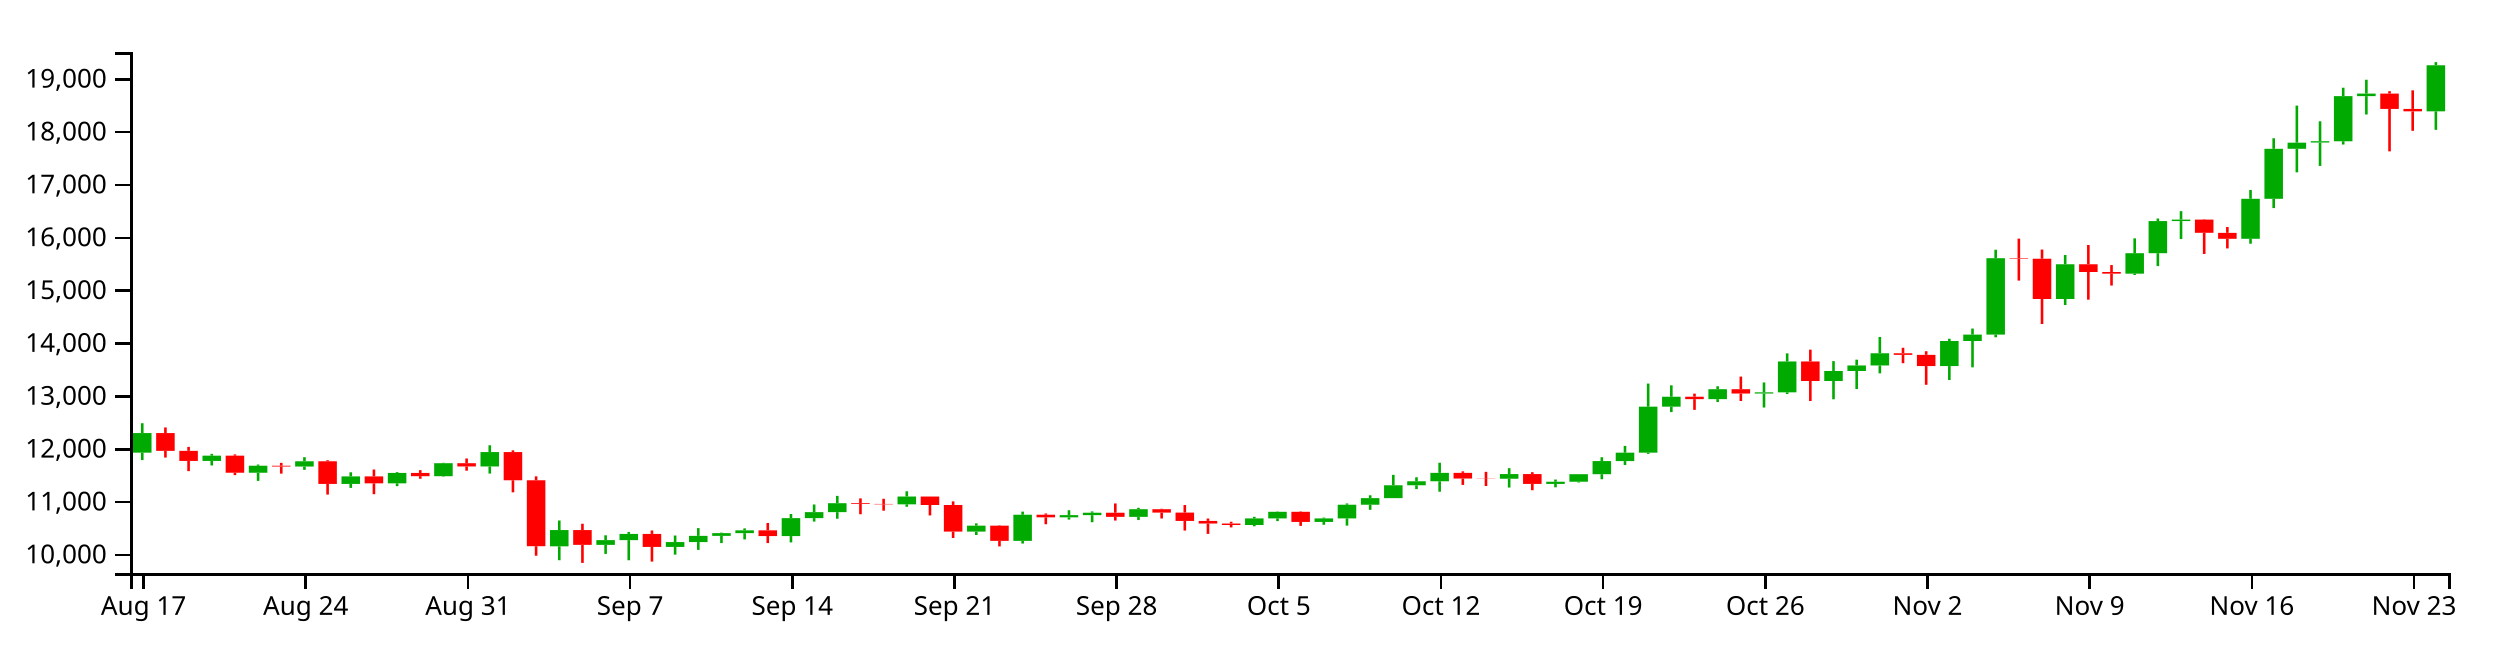
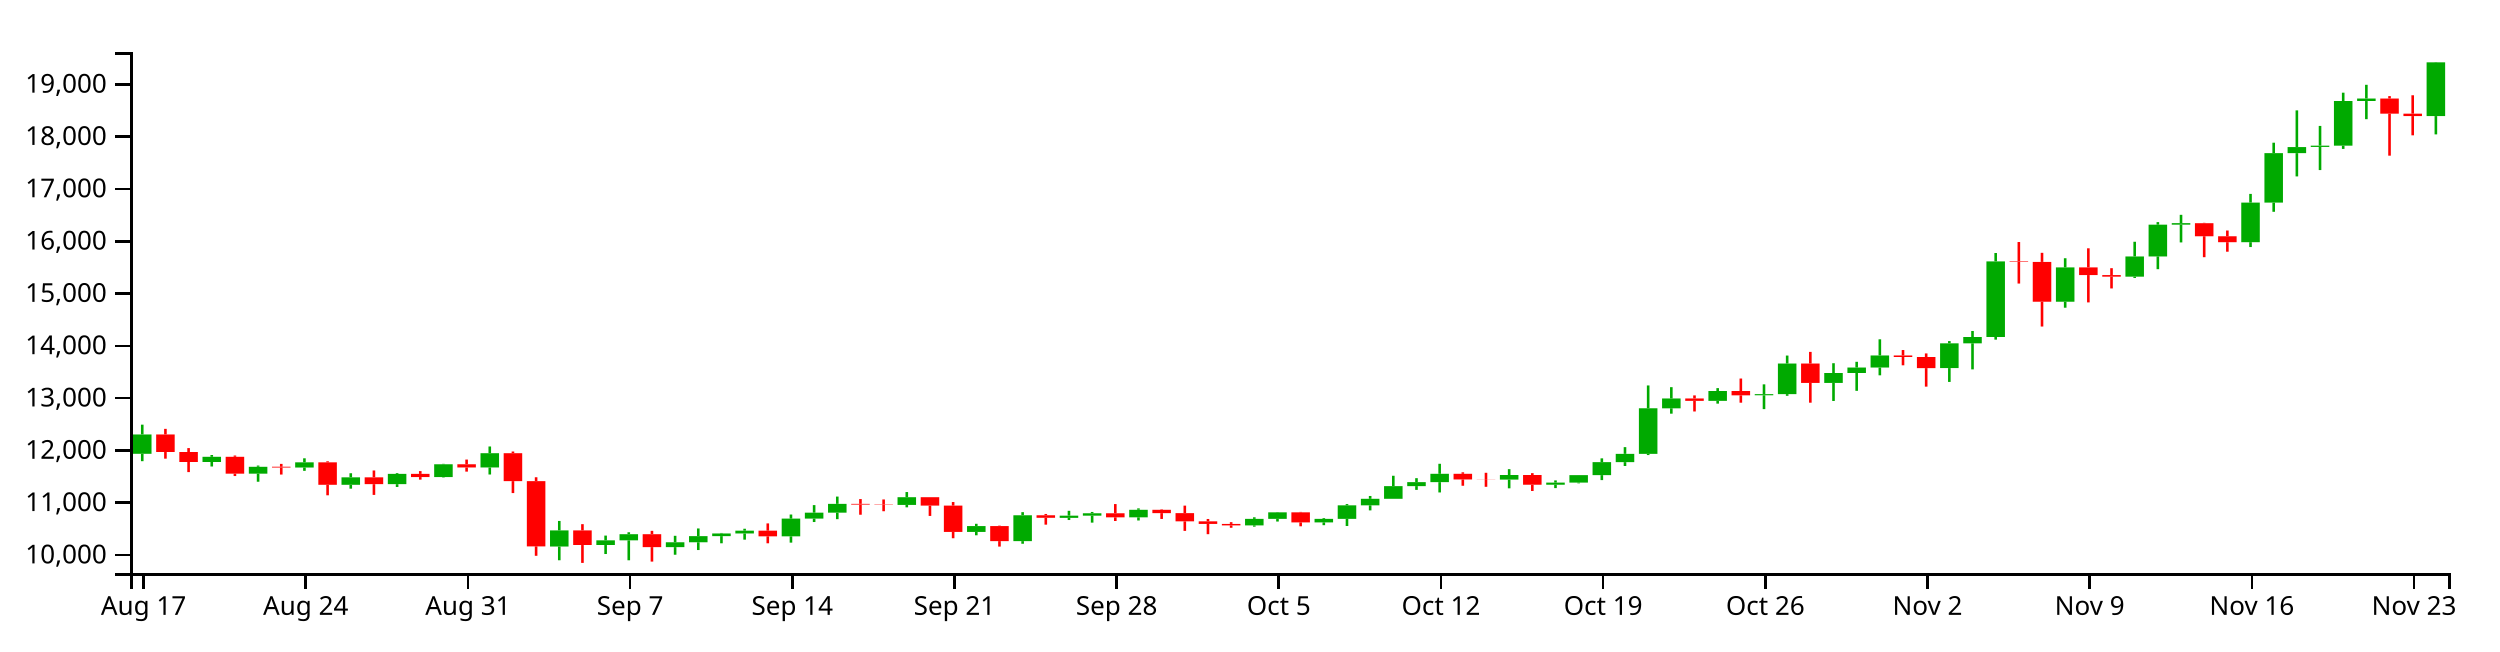
<svg xmlns="http://www.w3.org/2000/svg" version="1.1" width="960" height="250">
  <g transform="translate(50,20)">
    <style>.axis path,.axis line{fill:none;stroke:#000;shape-rendering:crispEdges;}path.candle{stroke:#000000;}path.candle.body{stroke-width:0;}path.candle.up{fill:#00AA00;stroke:#00AA00;}path.candle.down{fill:#FF0000;stroke:#FF0000;}</style>
    <g class="candlestick">
      <g class="data">
-         <path class="candle body up" d="M 1.068 153.816 l 7.117 0 L 8.185 146.303 l -7.117 0 L 1.068 153.816 M 27.757 156.995 l 7.117 0 L 34.874 154.982 l -7.117 0 L 27.757 156.995 M 45.55 161.524 l 7.117 0 L 52.667 158.85 l -7.117 0 L 45.55 161.524 M 63.343 159.151 l 7.117 0 L 70.46 157.12 l -7.117 0 L 63.343 159.151 M 81.136 165.843 l 7.117 0 L 88.253 162.94 l -7.117 0 L 81.136 165.843 M 98.928 165.6 l 7.117 0 L 106.046 161.611 l -7.117 0 L 98.928 165.6 M 116.721 162.851 l 7.117 0 L 123.838 157.872 l -7.117 0 L 116.721 162.851 M 134.514 159.123 l 7.117 0 L 141.631 153.593 l -7.117 0 L 134.514 159.123 M 161.204 189.795 l 7.117 0 L 168.321 183.545 l -7.117 0 L 161.204 189.795 M 178.996 189.219 l 7.117 0 L 186.114 187.402 l -7.117 0 L 178.996 189.219 M 187.893 187.408 l 7.117 0 L 195.01 185.023 l -7.117 0 L 187.893 187.408 M 205.686 190.031 l 7.117 0 L 212.803 188.153 l -7.117 0 L 205.686 190.031 M 214.582 188.151 l 7.117 0 L 221.699 185.765 l -7.117 0 L 214.582 188.151 M 223.479 185.765 l 7.117 0 L 230.596 184.729 l -7.117 0 L 223.479 185.765 M 232.375 184.729 l 7.117 0 L 239.492 183.653 l -7.117 0 L 232.375 184.729 M 250.168 185.847 l 7.117 0 L 257.285 178.968 l -7.117 0 L 250.168 185.847 M 259.064 178.968 l 7.117 0 L 266.182 176.663 l -7.117 0 L 259.064 178.968 M 267.961 176.665 l 7.117 0 L 275.078 173.239 l -7.117 0 L 267.961 176.665 M 294.65 173.657 l 7.117 0 L 301.767 170.669 l -7.117 0 L 294.65 173.657 M 321.339 184.134 l 7.117 0 L 328.457 181.853 l -7.117 0 L 321.339 184.134 M 339.132 187.701 l 7.117 0 L 346.25 177.657 l -7.117 0 L 339.132 187.701 M 356.925 178.667 l 7.117 0 L 364.042 177.814 l -7.117 0 L 356.925 178.667 M 365.822 177.814 l 7.117 0 L 372.939 176.888 l -7.117 0 L 365.822 177.814 M 383.615 178.474 l 7.117 0 L 390.732 175.543 l -7.117 0 L 383.615 178.474 M 428.097 181.6 l 7.117 0 L 435.214 179.072 l -7.117 0 L 428.097 181.6 M 436.993 179.072 l 7.117 0 L 444.11 176.523 l -7.117 0 L 436.993 179.072 M 454.786 180.431 l 7.117 0 L 461.903 179.077 l -7.117 0 L 454.786 180.431 M 463.683 179.077 l 7.117 0 L 470.8 173.816 l -7.117 0 L 463.683 179.077 M 472.579 173.819 l 7.117 0 L 479.696 171.278 l -7.117 0 L 472.579 173.819 M 481.475 171.278 l 7.117 0 L 488.593 166.354 l -7.117 0 L 481.475 171.278 M 490.372 166.354 l 7.117 0 L 497.489 164.816 l -7.117 0 L 490.372 166.354 M 499.268 164.816 l 7.117 0 L 506.385 161.584 l -7.117 0 L 499.268 164.816 M 525.958 163.824 l 7.117 0 L 533.075 162.054 l -7.117 0 L 525.958 163.824 M 543.75 165.826 l 7.117 0 L 550.868 164.995 l -7.117 0 L 543.75 165.826 M 552.647 164.993 l 7.117 0 L 559.764 162.094 l -7.117 0 L 552.647 164.993 M 561.543 162.094 l 7.117 0 L 568.661 157.054 l -7.117 0 L 561.543 162.094 M 570.44 157.054 l 7.117 0 L 577.557 153.836 l -7.117 0 L 570.44 157.054 M 579.336 153.836 l 7.117 0 L 586.453 136.159 l -7.117 0 L 579.336 153.836 M 588.233 136.163 l 7.117 0 L 595.35 132.352 l -7.117 0 L 588.233 136.163 M 606.026 133.275 l 7.117 0 L 613.143 129.445 l -7.117 0 L 606.026 133.275 M 623.818 131.111 l 7.117 0 L 630.936 130.654 l -7.117 0 L 623.818 131.111 M 632.715 130.655 l 7.117 0 L 639.832 118.801 l -7.117 0 L 632.715 130.655 M 650.508 126.306 l 7.117 0 L 657.625 122.464 l -7.117 0 L 650.508 126.306 M 659.404 122.464 l 7.117 0 L 666.521 120.345 l -7.117 0 L 659.404 122.464 M 668.301 120.345 l 7.117 0 L 675.418 115.659 l -7.117 0 L 668.301 120.345 M 694.99 120.558 l 7.117 0 L 702.107 110.939 l -7.117 0 L 694.99 120.558 M 703.886 110.939 l 7.117 0 L 711.004 108.494 l -7.117 0 L 703.886 110.939 M 712.783 108.494 l 7.117 0 L 719.9 79.145 l -7.117 0 L 712.783 108.494 M 739.472 94.808 l 7.117 0 L 746.589 81.478 l -7.117 0 L 739.472 94.808 M 766.162 85.088 l 7.117 0 L 773.279 77.233 l -7.117 0 L 766.162 85.088 M 775.058 77.233 l 7.117 0 L 782.175 64.9 l -7.117 0 L 775.058 77.233 M 783.954 64.901 l 7.117 0 L 791.072 64.315 l -7.117 0 L 783.954 64.901 M 810.644 71.697 l 7.117 0 L 817.761 56.341 l -7.117 0 L 810.644 71.697 M 819.54 56.351 l 7.117 0 L 826.657 37.145 l -7.117 0 L 819.54 56.351 M 828.437 37.145 l 7.117 0 L 835.554 34.775 l -7.117 0 L 828.437 37.145 M 837.333 34.742 l 7.117 0 L 844.45 34.233 l -7.117 0 L 837.333 34.742 M 846.23 34.234 l 7.117 0 L 853.347 16.924 l -7.117 0 L 846.23 34.234 M 855.126 16.924 l 7.117 0 L 862.243 15.947 l -7.117 0 L 855.126 16.924 M 881.815 22.762 l 7.117 0 L 888.932 5.051 l -7.117 0 L 881.815 22.762" />
-         <path class="candle body down" d="M 9.964 146.303 l 7.117 0 L 17.081 153.125 l -7.117 0 L 9.964 146.303 M 18.86 153.124 l 7.117 0 L 25.978 156.99 l -7.117 0 L 18.86 153.124 M 36.653 154.982 l 7.117 0 L 43.77 161.521 l -7.117 0 L 36.653 154.982 M 54.446 158.839 l 7.117 0 L 61.563 159.151 l -7.117 0 L 54.446 158.839 M 72.239 157.12 l 7.117 0 L 79.356 165.843 l -7.117 0 L 72.239 157.12 M 90.032 162.941 l 7.117 0 L 97.149 165.6 l -7.117 0 L 90.032 162.941 M 107.825 161.612 l 7.117 0 L 114.942 162.851 l -7.117 0 L 107.825 161.612 M 125.618 157.872 l 7.117 0 L 132.735 159.123 l -7.117 0 L 125.618 157.872 M 143.411 153.593 l 7.117 0 L 150.528 164.42 l -7.117 0 L 143.411 153.593 M 152.307 164.42 l 7.117 0 L 159.424 189.743 l -7.117 0 L 152.307 164.42 M 170.1 183.545 l 7.117 0 L 177.217 189.219 l -7.117 0 L 170.1 183.545 M 196.789 185.022 l 7.117 0 L 203.906 190.031 l -7.117 0 L 196.789 185.022 M 241.271 183.658 l 7.117 0 L 248.389 185.847 l -7.117 0 L 241.271 183.658 M 276.857 173.239 l 7.117 0 L 283.974 173.524 l -7.117 0 L 276.857 173.239 M 285.754 173.523 l 7.117 0 L 292.871 173.658 l -7.117 0 L 285.754 173.523 M 303.547 170.669 l 7.117 0 L 310.664 173.924 l -7.117 0 L 303.547 170.669 M 312.443 173.924 l 7.117 0 L 319.56 184.134 l -7.117 0 L 312.443 173.924 M 330.236 181.853 l 7.117 0 L 337.353 187.701 l -7.117 0 L 330.236 181.853 M 348.029 177.657 l 7.117 0 L 355.146 178.665 l -7.117 0 L 348.029 177.657 M 374.718 176.887 l 7.117 0 L 381.835 178.473 l -7.117 0 L 374.718 176.887 M 392.511 175.541 l 7.117 0 L 399.628 176.84 l -7.117 0 L 392.511 175.541 M 401.407 176.84 l 7.117 0 L 408.525 180.036 l -7.117 0 L 401.407 176.84 M 410.304 180.036 l 7.117 0 L 417.421 181.025 l -7.117 0 L 410.304 180.036 M 419.2 181.025 l 7.117 0 L 426.317 181.6 l -7.117 0 L 419.2 181.025 M 445.89 176.523 l 7.117 0 L 453.007 180.431 l -7.117 0 L 445.89 176.523 M 508.165 161.584 l 7.117 0 L 515.282 163.77 l -7.117 0 L 508.165 161.584 M 517.061 163.77 l 7.117 0 L 524.178 163.824 l -7.117 0 L 517.061 163.77 M 534.854 162.053 l 7.117 0 L 541.971 165.825 l -7.117 0 L 534.854 162.053 M 597.129 132.345 l 7.117 0 L 604.246 133.274 l -7.117 0 L 597.129 132.345 M 614.922 129.445 l 7.117 0 L 622.039 131.128 l -7.117 0 L 614.922 129.445 M 641.611 118.801 l 7.117 0 L 648.729 126.306 l -7.117 0 L 641.611 118.801 M 677.197 115.659 l 7.117 0 L 684.314 116.257 l -7.117 0 L 677.197 115.659 M 686.094 116.258 l 7.117 0 L 693.211 120.563 l -7.117 0 L 686.094 116.258 M 721.679 79.145 l 7.117 0 L 728.796 79.35 l -7.117 0 L 721.679 79.145 M 730.576 79.35 l 7.117 0 L 737.693 94.808 l -7.117 0 L 730.576 79.35 M 748.369 81.478 l 7.117 0 L 755.486 84.455 l -7.117 0 L 748.369 81.478 M 757.265 84.455 l 7.117 0 L 764.382 85.088 l -7.117 0 L 757.265 84.455 M 792.851 64.328 l 7.117 0 L 799.968 69.394 l -7.117 0 L 792.851 64.328 M 801.747 69.412 l 7.117 0 L 808.864 71.697 l -7.117 0 L 801.747 69.412 M 864.022 15.947 l 7.117 0 L 871.14 21.82 l -7.117 0 L 864.022 15.947 M 872.919 21.831 l 7.117 0 L 880.036 22.762 l -7.117 0 L 872.919 21.831" />
+         <path class="candle body up" d="M 1.068 154.258 l 7.117 0 L 8.185 146.824 l -7.117 0 L 1.068 154.258 M 27.757 157.403 l 7.117 0 L 34.874 155.412 l -7.117 0 L 27.757 157.403 M 45.55 161.885 l 7.117 0 L 52.667 159.24 l -7.117 0 L 45.55 161.885 M 63.343 159.538 l 7.117 0 L 70.46 157.528 l -7.117 0 L 63.343 159.538 M 81.136 166.159 l 7.117 0 L 88.253 163.287 l -7.117 0 L 81.136 166.159 M 98.928 165.919 l 7.117 0 L 106.046 161.972 l -7.117 0 L 98.928 165.919 M 116.721 163.199 l 7.117 0 L 123.838 158.272 l -7.117 0 L 116.721 163.199 M 134.514 159.51 l 7.117 0 L 141.631 154.038 l -7.117 0 L 134.514 159.51 M 161.204 189.862 l 7.117 0 L 168.321 183.676 l -7.117 0 L 161.204 189.862 M 178.996 189.291 l 7.117 0 L 186.114 187.493 l -7.117 0 L 178.996 189.291 M 187.893 187.5 l 7.117 0 L 195.01 185.139 l -7.117 0 L 187.893 187.5 M 205.686 190.095 l 7.117 0 L 212.803 188.237 l -7.117 0 L 205.686 190.095 M 214.582 188.235 l 7.117 0 L 221.699 185.873 l -7.117 0 L 214.582 188.235 M 223.479 185.873 l 7.117 0 L 230.596 184.849 l -7.117 0 L 223.479 185.873 M 232.375 184.849 l 7.117 0 L 239.492 183.783 l -7.117 0 L 232.375 184.849 M 250.168 185.954 l 7.117 0 L 257.285 179.147 l -7.117 0 L 250.168 185.954 M 259.064 179.147 l 7.117 0 L 266.182 176.867 l -7.117 0 L 259.064 179.147 M 267.961 176.868 l 7.117 0 L 275.078 173.478 l -7.117 0 L 267.961 176.868 M 294.65 173.892 l 7.117 0 L 301.767 170.935 l -7.117 0 L 294.65 173.892 M 321.339 184.259 l 7.117 0 L 328.457 182.002 l -7.117 0 L 321.339 184.259 M 339.132 187.79 l 7.117 0 L 346.25 177.851 l -7.117 0 L 339.132 187.79 M 356.925 178.85 l 7.117 0 L 364.042 178.006 l -7.117 0 L 356.925 178.85 M 365.822 178.006 l 7.117 0 L 372.939 177.089 l -7.117 0 L 365.822 178.006 M 383.615 178.658 l 7.117 0 L 390.732 175.759 l -7.117 0 L 383.615 178.658 M 428.097 181.752 l 7.117 0 L 435.214 179.25 l -7.117 0 L 428.097 181.752 M 436.993 179.25 l 7.117 0 L 444.11 176.728 l -7.117 0 L 436.993 179.25 M 454.786 180.596 l 7.117 0 L 461.903 179.255 l -7.117 0 L 454.786 180.596 M 463.683 179.255 l 7.117 0 L 470.8 174.05 l -7.117 0 L 463.683 179.255 M 472.579 174.052 l 7.117 0 L 479.696 171.538 l -7.117 0 L 472.579 174.052 M 481.475 171.538 l 7.117 0 L 488.593 166.666 l -7.117 0 L 481.475 171.538 M 490.372 166.666 l 7.117 0 L 497.489 165.143 l -7.117 0 L 490.372 166.666 M 499.268 165.143 l 7.117 0 L 506.385 161.945 l -7.117 0 L 499.268 165.143 M 525.958 164.162 l 7.117 0 L 533.075 162.41 l -7.117 0 L 525.958 164.162 M 543.75 166.143 l 7.117 0 L 550.868 165.32 l -7.117 0 L 543.75 166.143 M 552.647 165.318 l 7.117 0 L 559.764 162.449 l -7.117 0 L 552.647 165.318 M 561.543 162.449 l 7.117 0 L 568.661 157.462 l -7.117 0 L 561.543 162.449 M 570.44 157.462 l 7.117 0 L 577.557 154.278 l -7.117 0 L 570.44 157.462 M 579.336 154.278 l 7.117 0 L 586.453 136.785 l -7.117 0 L 579.336 154.278 M 588.233 136.79 l 7.117 0 L 595.35 133.018 l -7.117 0 L 588.233 136.79 M 606.026 133.931 l 7.117 0 L 613.143 130.142 l -7.117 0 L 606.026 133.931 M 623.818 131.791 l 7.117 0 L 630.936 131.338 l -7.117 0 L 623.818 131.791 M 632.715 131.339 l 7.117 0 L 639.832 119.609 l -7.117 0 L 632.715 131.339 M 650.508 127.036 l 7.117 0 L 657.625 123.234 l -7.117 0 L 650.508 127.036 M 659.404 123.234 l 7.117 0 L 666.521 121.137 l -7.117 0 L 659.404 123.234 M 668.301 121.137 l 7.117 0 L 675.418 116.499 l -7.117 0 L 668.301 121.137 M 694.99 121.347 l 7.117 0 L 702.107 111.829 l -7.117 0 L 694.99 121.347 M 703.886 111.829 l 7.117 0 L 711.004 109.409 l -7.117 0 L 703.886 111.829 M 712.783 109.409 l 7.117 0 L 719.9 80.367 l -7.117 0 L 712.783 109.409 M 739.472 95.867 l 7.117 0 L 746.589 82.675 l -7.117 0 L 739.472 95.867 M 766.162 86.248 l 7.117 0 L 773.279 78.475 l -7.117 0 L 766.162 86.248 M 775.058 78.475 l 7.117 0 L 782.175 66.271 l -7.117 0 L 775.058 78.475 M 783.954 66.271 l 7.117 0 L 791.072 65.692 l -7.117 0 L 783.954 66.271 M 810.644 72.997 l 7.117 0 L 817.761 57.801 l -7.117 0 L 810.644 72.997 M 819.54 57.811 l 7.117 0 L 826.657 38.805 l -7.117 0 L 819.54 57.811 M 828.437 38.805 l 7.117 0 L 835.554 36.461 l -7.117 0 L 828.437 38.805 M 837.333 36.428 l 7.117 0 L 844.45 35.924 l -7.117 0 L 837.333 36.428 M 846.23 35.925 l 7.117 0 L 853.347 18.796 l -7.117 0 L 846.23 35.925 M 855.126 18.796 l 7.117 0 L 862.243 17.829 l -7.117 0 L 855.126 18.796 M 881.815 24.573 l 7.117 0 L 888.932 3.944 l -7.117 0 L 881.815 24.573" />
+         <path class="candle body down" d="M 9.964 146.824 l 7.117 0 L 17.081 153.575 l -7.117 0 L 9.964 146.824 M 18.86 153.573 l 7.117 0 L 25.978 157.399 l -7.117 0 L 18.86 153.573 M 36.653 155.412 l 7.117 0 L 43.77 161.883 l -7.117 0 L 36.653 155.412 M 54.446 159.229 l 7.117 0 L 61.563 159.537 l -7.117 0 L 54.446 159.229 M 72.239 157.528 l 7.117 0 L 79.356 166.159 l -7.117 0 L 72.239 157.528 M 90.032 163.287 l 7.117 0 L 97.149 165.919 l -7.117 0 L 90.032 163.287 M 107.825 161.972 l 7.117 0 L 114.942 163.199 l -7.117 0 L 107.825 161.972 M 125.618 158.271 l 7.117 0 L 132.735 159.51 l -7.117 0 L 125.618 158.271 M 143.411 154.038 l 7.117 0 L 150.528 164.751 l -7.117 0 L 143.411 154.038 M 152.307 164.751 l 7.117 0 L 159.424 189.81 l -7.117 0 L 152.307 164.751 M 170.1 183.676 l 7.117 0 L 177.217 189.291 l -7.117 0 L 170.1 183.676 M 196.789 185.139 l 7.117 0 L 203.906 190.095 l -7.117 0 L 196.789 185.139 M 241.271 183.789 l 7.117 0 L 248.389 185.954 l -7.117 0 L 241.271 183.789 M 276.857 173.478 l 7.117 0 L 283.974 173.76 l -7.117 0 L 276.857 173.478 M 285.754 173.76 l 7.117 0 L 292.871 173.893 l -7.117 0 L 285.754 173.76 M 303.547 170.935 l 7.117 0 L 310.664 174.156 l -7.117 0 L 303.547 170.935 M 312.443 174.156 l 7.117 0 L 319.56 184.259 l -7.117 0 L 312.443 174.156 M 330.236 182.002 l 7.117 0 L 337.353 187.79 l -7.117 0 L 330.236 182.002 M 348.029 177.85 l 7.117 0 L 355.146 178.848 l -7.117 0 L 348.029 177.85 M 374.718 177.089 l 7.117 0 L 381.835 178.658 l -7.117 0 L 374.718 177.089 M 392.511 175.757 l 7.117 0 L 399.628 177.042 l -7.117 0 L 392.511 175.757 M 401.407 177.042 l 7.117 0 L 408.525 180.204 l -7.117 0 L 401.407 177.042 M 410.304 180.204 l 7.117 0 L 417.421 181.183 l -7.117 0 L 410.304 180.204 M 419.2 181.183 l 7.117 0 L 426.317 181.752 l -7.117 0 L 419.2 181.183 M 445.89 176.728 l 7.117 0 L 453.007 180.595 l -7.117 0 L 445.89 176.728 M 508.165 161.945 l 7.117 0 L 515.282 164.108 l -7.117 0 L 508.165 161.945 M 517.061 164.108 l 7.117 0 L 524.178 164.162 l -7.117 0 L 517.061 164.108 M 534.854 162.41 l 7.117 0 L 541.971 166.141 l -7.117 0 L 534.854 162.41 M 597.129 133.012 l 7.117 0 L 604.246 133.931 l -7.117 0 L 597.129 133.012 M 614.922 130.142 l 7.117 0 L 622.039 131.807 l -7.117 0 L 614.922 130.142 M 641.611 119.609 l 7.117 0 L 648.729 127.036 l -7.117 0 L 641.611 119.609 M 677.197 116.499 l 7.117 0 L 684.314 117.092 l -7.117 0 L 677.197 116.499 M 686.094 117.092 l 7.117 0 L 693.211 121.352 l -7.117 0 L 686.094 117.092 M 721.679 80.367 l 7.117 0 L 728.796 80.57 l -7.117 0 L 721.679 80.367 M 730.576 80.57 l 7.117 0 L 737.693 95.867 l -7.117 0 L 730.576 80.57 M 748.369 82.675 l 7.117 0 L 755.486 85.621 l -7.117 0 L 748.369 82.675 M 757.265 85.621 l 7.117 0 L 764.382 86.248 l -7.117 0 L 757.265 85.621 M 792.851 65.705 l 7.117 0 L 799.968 70.718 l -7.117 0 L 792.851 65.705 M 801.747 70.736 l 7.117 0 L 808.864 72.997 l -7.117 0 L 801.747 70.736 M 864.022 17.829 l 7.117 0 L 871.14 23.641 l -7.117 0 L 864.022 17.829 M 872.919 23.652 l 7.117 0 L 880.036 24.573 l -7.117 0 L 872.919 23.652" />
        <path class="candle body equal" />
-         <path class="candle wick up" d="M 4.626 142.511 L 4.626 146.303 M 4.626 153.816 L 4.626 156.682 M 31.315 154.283 L 31.315 154.982 M 31.315 156.995 L 31.315 158.748 M 49.108 158.382 L 49.108 158.85 M 49.108 161.524 L 49.108 164.658 M 66.901 155.563 L 66.901 157.12 M 66.901 159.151 L 66.901 160.43 M 84.694 161.359 L 84.694 162.94 M 84.694 165.843 L 84.694 167.353 M 102.487 161.292 L 102.487 161.611 M 102.487 165.6 L 102.487 166.686 M 120.28 157.713 L 120.28 157.872 M 120.28 162.851 L 120.28 163.01 M 138.073 150.977 L 138.073 153.593 M 138.073 159.123 L 138.073 161.853 M 164.762 179.875 L 164.762 183.545 M 164.762 189.795 L 164.762 195.129 M 182.555 185.556 L 182.555 187.402 M 182.555 189.219 L 182.555 192.706 M 191.451 184.265 L 191.451 185.023 M 191.451 187.408 L 191.451 195.139 M 209.244 185.64 L 209.244 188.153 M 209.244 190.031 L 209.244 192.987 M 218.141 182.792 L 218.141 185.765 M 218.141 188.151 L 218.141 191.164 M 227.037 184.532 L 227.037 184.729 M 227.037 185.765 L 227.037 188.543 M 235.934 182.901 L 235.934 183.653 M 235.934 184.729 L 235.934 187.137 M 253.727 177.38 L 253.727 178.968 M 253.727 185.847 L 253.727 188.292 M 262.623 173.726 L 262.623 176.663 M 262.623 178.968 L 262.623 180.293 M 271.519 170.418 L 271.519 173.239 M 271.519 176.665 L 271.519 179.182 M 298.209 168.657 L 298.209 170.669 M 298.209 173.657 L 298.209 174.592 M 324.898 180.978 L 324.898 181.853 M 324.898 184.134 L 324.898 185.437 M 342.691 176.462 L 342.691 177.657 M 342.691 187.701 L 342.691 188.727 M 360.484 175.94 L 360.484 177.814 M 360.484 178.667 L 360.484 179.517 M 369.38 176.385 L 369.38 176.888 M 369.38 177.814 L 369.38 180.529 M 387.173 174.994 L 387.173 175.543 M 387.173 178.474 L 387.173 179.696 M 431.655 178.458 L 431.655 179.072 M 431.655 181.6 L 431.655 182.091 M 440.552 176.406 L 440.552 176.523 M 440.552 179.072 L 440.552 180.107 M 458.345 178.763 L 458.345 179.077 M 458.345 180.431 L 458.345 181.517 M 467.241 173.32 L 467.241 173.816 M 467.241 179.077 L 467.241 181.837 M 476.138 170.182 L 476.138 171.278 M 476.138 173.819 L 476.138 175.776 M 485.034 162.34 L 485.034 166.354 M 485.034 171.278 L 485.034 171.28 M 493.93 163.274 L 493.93 164.816 M 493.93 166.354 L 493.93 167.82 M 502.827 157.692 L 502.827 161.584 M 502.827 164.816 L 502.827 168.815 M 529.516 159.776 L 529.516 162.054 M 529.516 163.824 L 529.516 167.215 M 547.309 164.138 L 547.309 164.995 M 547.309 165.826 L 547.309 167.13 M 556.206 162.056 L 556.206 162.094 M 556.206 164.993 L 556.206 165.279 M 565.102 155.582 L 565.102 157.054 M 565.102 162.094 L 565.102 164.026 M 573.998 151.23 L 573.998 153.836 M 573.998 157.054 L 573.998 158.553 M 582.895 127.295 L 582.895 136.159 M 582.895 153.836 L 582.895 154.304 M 591.791 127.958 L 591.791 132.352 M 591.791 136.163 L 591.791 138.247 M 609.584 128.329 L 609.584 129.445 M 609.584 133.275 L 609.584 134.352 M 627.377 126.866 L 627.377 130.654 M 627.377 131.111 L 627.377 136.483 M 636.273 115.693 L 636.273 118.801 M 636.273 130.655 L 636.273 131.31 M 654.066 118.664 L 654.066 122.464 M 654.066 126.306 L 654.066 133.321 M 662.963 118.115 L 662.963 120.345 M 662.963 122.464 L 662.963 129.379 M 671.859 109.387 L 671.859 115.659 M 671.859 120.345 L 671.859 123.361 M 698.549 110.075 L 698.549 110.939 M 698.549 120.558 L 698.549 125.929 M 707.445 106.16 L 707.445 108.494 M 707.445 110.939 L 707.445 121.057 M 716.341 75.898 L 716.341 79.145 M 716.341 108.494 L 716.341 109.518 M 743.031 77.928 L 743.031 81.478 M 743.031 94.808 L 743.031 97.131 M 769.72 71.534 L 769.72 77.233 M 769.72 85.088 L 769.72 85.586 M 778.617 63.909 L 778.617 64.9 M 778.617 77.233 L 778.617 82.177 M 787.513 61.082 L 787.513 64.315 M 787.513 64.901 L 787.513 71.791 M 814.202 52.963 L 814.202 56.341 M 814.202 71.697 L 814.202 73.584 M 823.099 33.097 L 823.099 37.145 M 823.099 56.351 L 823.099 59.905 M 831.995 20.551 L 831.995 34.775 M 831.995 37.145 L 831.995 46.175 M 840.892 26.582 L 840.892 34.233 M 840.892 34.742 L 840.892 43.715 M 849.788 13.685 L 849.788 16.924 M 849.788 34.234 L 849.788 35.508 M 858.685 10.627 L 858.685 15.947 M 858.685 16.924 L 858.685 23.968 M 885.374 3.846 L 885.374 5.051 M 885.374 22.762 L 885.374 29.866" style="stroke-width: 1px;" />
-         <path class="candle wick down" d="M 13.523 144.139 L 13.523 146.303 M 13.523 153.125 L 13.523 155.705 M 22.419 151.602 L 22.419 153.124 M 22.419 156.99 L 22.419 160.919 M 40.212 154.485 L 40.212 154.982 M 40.212 161.521 L 40.212 162.446 M 58.005 157.731 L 58.005 158.839 M 58.005 159.151 L 58.005 161.871 M 75.798 156.721 L 75.798 157.12 M 75.798 165.843 L 75.798 169.918 M 93.591 160.286 L 93.591 162.941 M 93.591 165.6 L 93.591 169.769 M 111.383 160.533 L 111.383 161.612 M 111.383 162.851 L 111.383 163.841 M 129.176 156.053 L 129.176 157.872 M 129.176 159.123 L 129.176 160.737 M 146.969 152.931 L 146.969 153.593 M 146.969 164.42 L 146.969 169.056 M 155.866 162.917 L 155.866 164.42 M 155.866 189.743 L 155.866 193.398 M 173.659 181.121 L 173.659 183.545 M 173.659 189.219 L 173.659 196.154 M 200.348 183.712 L 200.348 185.022 M 200.348 190.031 L 200.348 195.646 M 244.83 180.828 L 244.83 183.658 M 244.83 185.847 L 244.83 188.543 M 280.416 171.383 L 280.416 173.239 M 280.416 173.524 L 280.416 177.464 M 289.312 171.534 L 289.312 173.523 M 289.312 173.658 L 289.312 176.104 M 307.105 170.669 L 307.105 170.669 M 307.105 173.924 L 307.105 177.928 M 316.002 172.532 L 316.002 173.924 M 316.002 184.134 L 316.002 186.587 M 333.794 181.7 L 333.794 181.853 M 333.794 187.701 L 333.794 189.825 M 351.587 177.166 L 351.587 177.657 M 351.587 178.665 L 351.587 181.312 M 378.277 173.32 L 378.277 176.887 M 378.277 178.473 L 378.277 179.896 M 396.07 175.364 L 396.07 175.541 M 396.07 176.84 L 396.07 179.102 M 404.966 173.929 L 404.966 176.84 M 404.966 180.036 L 404.966 183.732 M 413.862 179.112 L 413.862 180.036 M 413.862 181.025 L 413.862 185.011 M 422.759 180.352 L 422.759 181.025 M 422.759 181.6 L 422.759 182.526 M 449.448 176.365 L 449.448 176.523 M 449.448 180.431 L 449.448 181.946 M 511.723 161.001 L 511.723 161.584 M 511.723 163.77 L 511.723 166.217 M 520.62 161.184 L 520.62 163.77 M 520.62 163.824 L 520.62 166.623 M 538.413 161.322 L 538.413 162.053 M 538.413 165.825 L 538.413 168.246 M 600.688 131.151 L 600.688 132.345 M 600.688 133.274 L 600.688 137.394 M 618.481 124.609 L 618.481 129.445 M 618.481 131.128 L 618.481 133.986 M 645.17 114.269 L 645.17 118.801 M 645.17 126.306 L 645.17 133.986 M 680.756 113.548 L 680.756 115.659 M 680.756 116.257 L 680.756 119.474 M 689.652 114.867 L 689.652 116.258 M 689.652 120.563 L 689.652 127.754 M 725.238 71.636 L 725.238 79.145 M 725.238 79.35 L 725.238 87.751 M 734.134 75.827 L 734.134 79.35 M 734.134 94.808 L 734.134 104.43 M 751.927 74.071 L 751.927 81.478 M 751.927 84.455 L 751.927 95.067 M 760.824 81.784 L 760.824 84.455 M 760.824 85.088 L 760.824 89.65 M 796.409 64.187 L 796.409 64.328 M 796.409 69.394 L 796.409 77.522 M 805.306 67.171 L 805.306 69.412 M 805.306 71.697 L 805.306 75.396 M 867.581 15.009 L 867.581 15.947 M 867.581 21.82 L 867.581 38.129 M 876.477 14.684 L 876.477 21.831 M 876.477 22.762 L 876.477 30.231" style="stroke-width: 1px;" />
+         <path class="candle wick up" d="M 4.626 143.071 L 4.626 146.824 M 4.626 154.258 L 4.626 157.094 M 31.315 154.72 L 31.315 155.412 M 31.315 157.403 L 31.315 159.138 M 49.108 158.777 L 49.108 159.24 M 49.108 161.885 L 49.108 164.987 M 66.901 155.987 L 66.901 157.528 M 66.901 159.538 L 66.901 160.804 M 84.694 161.723 L 84.694 163.287 M 84.694 166.159 L 84.694 167.654 M 102.487 161.656 L 102.487 161.972 M 102.487 165.919 L 102.487 166.994 M 120.28 158.114 L 120.28 158.272 M 120.28 163.199 L 120.28 163.356 M 138.073 151.449 L 138.073 154.038 M 138.073 159.51 L 138.073 162.211 M 164.762 180.045 L 164.762 183.676 M 164.762 189.862 L 164.762 195.14 M 182.555 185.667 L 182.555 187.493 M 182.555 189.291 L 182.555 192.742 M 191.451 184.389 L 191.451 185.139 M 191.451 187.5 L 191.451 195.15 M 209.244 185.75 L 209.244 188.237 M 209.244 190.095 L 209.244 193.02 M 218.141 182.931 L 218.141 185.873 M 218.141 188.235 L 218.141 191.217 M 227.037 184.654 L 227.037 184.849 M 227.037 185.873 L 227.037 188.622 M 235.934 183.039 L 235.934 183.783 M 235.934 184.849 L 235.934 187.231 M 253.727 177.576 L 253.727 179.147 M 253.727 185.954 L 253.727 188.374 M 262.623 173.96 L 262.623 176.867 M 262.623 179.147 L 262.623 180.458 M 271.519 170.687 L 271.519 173.478 M 271.519 176.868 L 271.519 179.359 M 298.209 168.944 L 298.209 170.935 M 298.209 173.892 L 298.209 174.817 M 324.898 181.137 L 324.898 182.002 M 324.898 184.259 L 324.898 185.549 M 342.691 176.667 L 342.691 177.851 M 342.691 187.79 L 342.691 188.804 M 360.484 176.151 L 360.484 178.006 M 360.484 178.85 L 360.484 179.691 M 369.38 176.592 L 369.38 177.089 M 369.38 178.006 L 369.38 180.693 M 387.173 175.215 L 387.173 175.759 M 387.173 178.658 L 387.173 179.868 M 431.655 178.643 L 431.655 179.25 M 431.655 181.752 L 431.655 182.238 M 440.552 176.612 L 440.552 176.728 M 440.552 179.25 L 440.552 180.274 M 458.345 178.944 L 458.345 179.255 M 458.345 180.596 L 458.345 181.67 M 467.241 173.559 L 467.241 174.05 M 467.241 179.255 L 467.241 181.986 M 476.138 170.453 L 476.138 171.538 M 476.138 174.052 L 476.138 175.989 M 485.034 162.693 L 485.034 166.666 M 485.034 171.538 L 485.034 171.54 M 493.93 163.617 L 493.93 165.143 M 493.93 166.666 L 493.93 168.116 M 502.827 158.094 L 502.827 161.945 M 502.827 165.143 L 502.827 169.1 M 529.516 160.156 L 529.516 162.41 M 529.516 164.162 L 529.516 167.517 M 547.309 164.472 L 547.309 165.32 M 547.309 166.143 L 547.309 167.433 M 556.206 162.412 L 556.206 162.449 M 556.206 165.318 L 556.206 165.601 M 565.102 156.005 L 565.102 157.462 M 565.102 162.449 L 565.102 164.361 M 573.998 151.7 L 573.998 154.278 M 573.998 157.462 L 573.998 158.946 M 582.895 128.014 L 582.895 136.785 M 582.895 154.278 L 582.895 154.741 M 591.791 128.67 L 591.791 133.018 M 591.791 136.79 L 591.791 138.852 M 609.584 129.037 L 609.584 130.142 M 609.584 133.931 L 609.584 134.997 M 627.377 127.59 L 627.377 131.338 M 627.377 131.791 L 627.377 137.106 M 636.273 116.534 L 636.273 119.609 M 636.273 131.339 L 636.273 131.987 M 654.066 119.474 L 654.066 123.234 M 654.066 127.036 L 654.066 133.977 M 662.963 118.93 L 662.963 121.137 M 662.963 123.234 L 662.963 130.076 M 671.859 110.293 L 671.859 116.499 M 671.859 121.137 L 671.859 124.121 M 698.549 110.974 L 698.549 111.829 M 698.549 121.347 L 698.549 126.662 M 707.445 107.1 L 707.445 109.409 M 707.445 111.829 L 707.445 121.842 M 716.341 77.154 L 716.341 80.367 M 716.341 109.409 L 716.341 110.423 M 743.031 79.162 L 743.031 82.675 M 743.031 95.867 L 743.031 98.165 M 769.72 72.836 L 769.72 78.475 M 769.72 86.248 L 769.72 86.741 M 778.617 65.29 L 778.617 66.271 M 778.617 78.475 L 778.617 83.367 M 787.513 62.492 L 787.513 65.692 M 787.513 66.271 L 787.513 73.09 M 814.202 54.459 L 814.202 57.801 M 814.202 72.997 L 814.202 74.864 M 823.099 34.8 L 823.099 38.805 M 823.099 57.811 L 823.099 61.328 M 831.995 22.385 L 831.995 36.461 M 831.995 38.805 L 831.995 47.742 M 840.892 28.353 L 840.892 35.924 M 840.892 36.428 L 840.892 45.307 M 849.788 15.591 L 849.788 18.796 M 849.788 35.925 L 849.788 37.185 M 858.685 12.565 L 858.685 17.829 M 858.685 18.796 L 858.685 25.767 M 885.374 3.846 L 885.374 3.944 M 885.374 24.573 L 885.374 31.603" style="stroke-width: 1px;" />
+         <path class="candle wick down" d="M 13.523 144.682 L 13.523 146.824 M 13.523 153.575 L 13.523 156.127 M 22.419 152.067 L 22.419 153.573 M 22.419 157.399 L 22.419 161.287 M 40.212 154.921 L 40.212 155.412 M 40.212 161.883 L 40.212 162.798 M 58.005 158.133 L 58.005 159.229 M 58.005 159.537 L 58.005 162.229 M 75.798 157.133 L 75.798 157.528 M 75.798 166.159 L 75.798 170.192 M 93.591 160.661 L 93.591 163.287 M 93.591 165.919 L 93.591 170.044 M 111.383 160.905 L 111.383 161.972 M 111.383 163.199 L 111.383 164.179 M 129.176 156.472 L 129.176 158.271 M 129.176 159.51 L 129.176 161.107 M 146.969 153.383 L 146.969 154.038 M 146.969 164.751 L 146.969 169.339 M 155.866 163.264 L 155.866 164.751 M 155.866 189.81 L 155.866 193.426 M 173.659 181.278 L 173.659 183.676 M 173.659 189.291 L 173.659 196.154 M 200.348 183.842 L 200.348 185.139 M 200.348 190.095 L 200.348 195.652 M 244.83 180.988 L 244.83 183.789 M 244.83 185.954 L 244.83 188.622 M 280.416 171.642 L 280.416 173.478 M 280.416 173.76 L 280.416 177.66 M 289.312 171.791 L 289.312 173.76 M 289.312 173.893 L 289.312 176.314 M 307.105 170.935 L 307.105 170.935 M 307.105 174.156 L 307.105 178.118 M 316.002 172.778 L 316.002 174.156 M 316.002 184.259 L 316.002 186.687 M 333.794 181.851 L 333.794 182.002 M 333.794 187.79 L 333.794 189.891 M 351.587 177.364 L 351.587 177.85 M 351.587 178.848 L 351.587 181.467 M 378.277 173.559 L 378.277 177.089 M 378.277 178.658 L 378.277 180.066 M 396.07 175.581 L 396.07 175.757 M 396.07 177.042 L 396.07 179.28 M 404.966 174.161 L 404.966 177.042 M 404.966 180.204 L 404.966 183.862 M 413.862 179.29 L 413.862 180.204 M 413.862 181.183 L 413.862 185.128 M 422.759 180.517 L 422.759 181.183 M 422.759 181.752 L 422.759 182.668 M 449.448 176.572 L 449.448 176.728 M 449.448 180.595 L 449.448 182.095 M 511.723 161.368 L 511.723 161.945 M 511.723 164.108 L 511.723 166.529 M 520.62 161.549 L 520.62 164.108 M 520.62 164.162 L 520.62 166.931 M 538.413 161.686 L 538.413 162.41 M 538.413 166.141 L 538.413 168.538 M 600.688 131.83 L 600.688 133.012 M 600.688 133.931 L 600.688 138.008 M 618.481 125.356 L 618.481 130.142 M 618.481 131.807 L 618.481 134.635 M 645.17 115.124 L 645.17 119.609 M 645.17 127.036 L 645.17 134.635 M 680.756 114.411 L 680.756 116.499 M 680.756 117.092 L 680.756 120.275 M 689.652 115.716 L 689.652 117.092 M 689.652 121.352 L 689.652 128.469 M 725.238 72.936 L 725.238 80.367 M 725.238 80.57 L 725.238 88.883 M 734.134 77.083 L 734.134 80.57 M 734.134 95.867 L 734.134 105.388 M 751.927 75.346 L 751.927 82.675 M 751.927 85.621 L 751.927 96.123 M 760.824 82.979 L 760.824 85.621 M 760.824 86.248 L 760.824 90.762 M 796.409 65.566 L 796.409 65.705 M 796.409 70.718 L 796.409 78.761 M 805.306 68.518 L 805.306 70.736 M 805.306 72.997 L 805.306 76.658 M 867.581 16.901 L 867.581 17.829 M 867.581 23.641 L 867.581 39.78 M 876.477 16.58 L 876.477 23.652 M 876.477 24.573 L 876.477 31.964" style="stroke-width: 1px;" />
        <path class="candle wick equal" style="stroke-width: 1px;" />
      </g>
    </g>
    <g class="x axis" transform="translate(0,200)" fill="none" font-size="10" font-family="sans-serif" text-anchor="middle">
      <path class="domain" stroke="#000" d="M0.5,6V0.5H890.5V6" />
      <g class="tick" opacity="1" transform="translate(4.62615,0)">
        <line stroke="#000" y2="6" x1="0.5" x2="0.5" />
        <text fill="#000" y="9" x="0.5" dy="0.71em">Aug 17</text>
      </g>
      <g class="tick" opacity="1" transform="translate(66.90124,0)">
        <line stroke="#000" y2="6" x1="0.5" x2="0.5" />
        <text fill="#000" y="9" x="0.5" dy="0.71em">Aug 24</text>
      </g>
      <g class="tick" opacity="1" transform="translate(129.1763,0)">
        <line stroke="#000" y2="6" x1="0.5" x2="0.5" />
        <text fill="#000" y="9" x="0.5" dy="0.71em">Aug 31</text>
      </g>
      <g class="tick" opacity="1" transform="translate(191.4514,0)">
        <line stroke="#000" y2="6" x1="0.5" x2="0.5" />
        <text fill="#000" y="9" x="0.5" dy="0.71em">Sep  7</text>
      </g>
      <g class="tick" opacity="1" transform="translate(253.7265,0)">
        <line stroke="#000" y2="6" x1="0.5" x2="0.5" />
        <text fill="#000" y="9" x="0.5" dy="0.71em">Sep 14</text>
      </g>
      <g class="tick" opacity="1" transform="translate(316.0016,0)">
        <line stroke="#000" y2="6" x1="0.5" x2="0.5" />
        <text fill="#000" y="9" x="0.5" dy="0.71em">Sep 21</text>
      </g>
      <g class="tick" opacity="1" transform="translate(378.2767,0)">
        <line stroke="#000" y2="6" x1="0.5" x2="0.5" />
        <text fill="#000" y="9" x="0.5" dy="0.71em">Sep 28</text>
      </g>
      <g class="tick" opacity="1" transform="translate(440.5518,0)">
        <line stroke="#000" y2="6" x1="0.5" x2="0.5" />
        <text fill="#000" y="9" x="0.5" dy="0.71em">Oct  5</text>
      </g>
      <g class="tick" opacity="1" transform="translate(502.8269,0)">
        <line stroke="#000" y2="6" x1="0.5" x2="0.5" />
        <text fill="#000" y="9" x="0.5" dy="0.71em">Oct 12</text>
      </g>
      <g class="tick" opacity="1" transform="translate(565.102,0)">
        <line stroke="#000" y2="6" x1="0.5" x2="0.5" />
        <text fill="#000" y="9" x="0.5" dy="0.71em">Oct 19</text>
      </g>
      <g class="tick" opacity="1" transform="translate(627.377,0)">
        <line stroke="#000" y2="6" x1="0.5" x2="0.5" />
        <text fill="#000" y="9" x="0.5" dy="0.71em">Oct 26</text>
      </g>
      <g class="tick" opacity="1" transform="translate(689.6521,0)">
        <line stroke="#000" y2="6" x1="0.5" x2="0.5" />
        <text fill="#000" y="9" x="0.5" dy="0.71em">Nov  2</text>
      </g>
      <g class="tick" opacity="1" transform="translate(751.9272,0)">
        <line stroke="#000" y2="6" x1="0.5" x2="0.5" />
        <text fill="#000" y="9" x="0.5" dy="0.71em">Nov  9</text>
      </g>
      <g class="tick" opacity="1" transform="translate(814.2023,0)">
        <line stroke="#000" y2="6" x1="0.5" x2="0.5" />
        <text fill="#000" y="9" x="0.5" dy="0.71em">Nov 16</text>
      </g>
      <g class="tick" opacity="1" transform="translate(876.4774,0)">
        <line stroke="#000" y2="6" x1="0.5" x2="0.5" />
        <text fill="#000" y="9" x="0.5" dy="0.71em">Nov 23</text>
      </g>
    </g>
    <g class="y axis" fill="none" font-size="10" font-family="sans-serif" text-anchor="end">
      <path class="domain" stroke="#000" d="M-6,200.5H0.5V0.5H-6" />
-       <g class="tick" opacity="1" transform="translate(0,192.602)">
+       <g class="tick" opacity="1" transform="translate(0,192.6391)">
        <line stroke="#000" x2="-6" y1="0.5" y2="0.5" />
        <text fill="#000" x="-9" y="0.5" dy="0.32em">10,000</text>
      </g>
-       <g class="tick" opacity="1" transform="translate(0,172.3057)">
+       <g class="tick" opacity="1" transform="translate(0,172.5547)">
        <line stroke="#000" x2="-6" y1="0.5" y2="0.5" />
        <text fill="#000" x="-9" y="0.5" dy="0.32em">11,000</text>
      </g>
-       <g class="tick" opacity="1" transform="translate(0,152.0093)">
+       <g class="tick" opacity="1" transform="translate(0,152.4704)">
        <line stroke="#000" x2="-6" y1="0.5" y2="0.5" />
        <text fill="#000" x="-9" y="0.5" dy="0.32em">12,000</text>
      </g>
-       <g class="tick" opacity="1" transform="translate(0,131.713)">
+       <g class="tick" opacity="1" transform="translate(0,132.386)">
        <line stroke="#000" x2="-6" y1="0.5" y2="0.5" />
        <text fill="#000" x="-9" y="0.5" dy="0.32em">13,000</text>
      </g>
-       <g class="tick" opacity="1" transform="translate(0,111.4167)">
+       <g class="tick" opacity="1" transform="translate(0,112.3017)">
        <line stroke="#000" x2="-6" y1="0.5" y2="0.5" />
        <text fill="#000" x="-9" y="0.5" dy="0.32em">14,000</text>
      </g>
-       <g class="tick" opacity="1" transform="translate(0,91.12036)">
+       <g class="tick" opacity="1" transform="translate(0,92.21731)">
        <line stroke="#000" x2="-6" y1="0.5" y2="0.5" />
        <text fill="#000" x="-9" y="0.5" dy="0.32em">15,000</text>
      </g>
-       <g class="tick" opacity="1" transform="translate(0,70.82403)">
+       <g class="tick" opacity="1" transform="translate(0,72.13296)">
        <line stroke="#000" x2="-6" y1="0.5" y2="0.5" />
        <text fill="#000" x="-9" y="0.5" dy="0.32em">16,000</text>
      </g>
-       <g class="tick" opacity="1" transform="translate(0,50.5277)">
+       <g class="tick" opacity="1" transform="translate(0,52.0486)">
        <line stroke="#000" x2="-6" y1="0.5" y2="0.5" />
        <text fill="#000" x="-9" y="0.5" dy="0.32em">17,000</text>
      </g>
-       <g class="tick" opacity="1" transform="translate(0,30.23138)">
+       <g class="tick" opacity="1" transform="translate(0,31.96425)">
        <line stroke="#000" x2="-6" y1="0.5" y2="0.5" />
        <text fill="#000" x="-9" y="0.5" dy="0.32em">18,000</text>
      </g>
-       <g class="tick" opacity="1" transform="translate(0,9.935052)">
+       <g class="tick" opacity="1" transform="translate(0,11.8799)">
        <line stroke="#000" x2="-6" y1="0.5" y2="0.5" />
        <text fill="#000" x="-9" y="0.5" dy="0.32em">19,000</text>
      </g>
      <text transform="rotate(-90)" y="6" dy=".71em" style="text-anchor: end;">Price ($)</text>
    </g>
  </g>
</svg>
